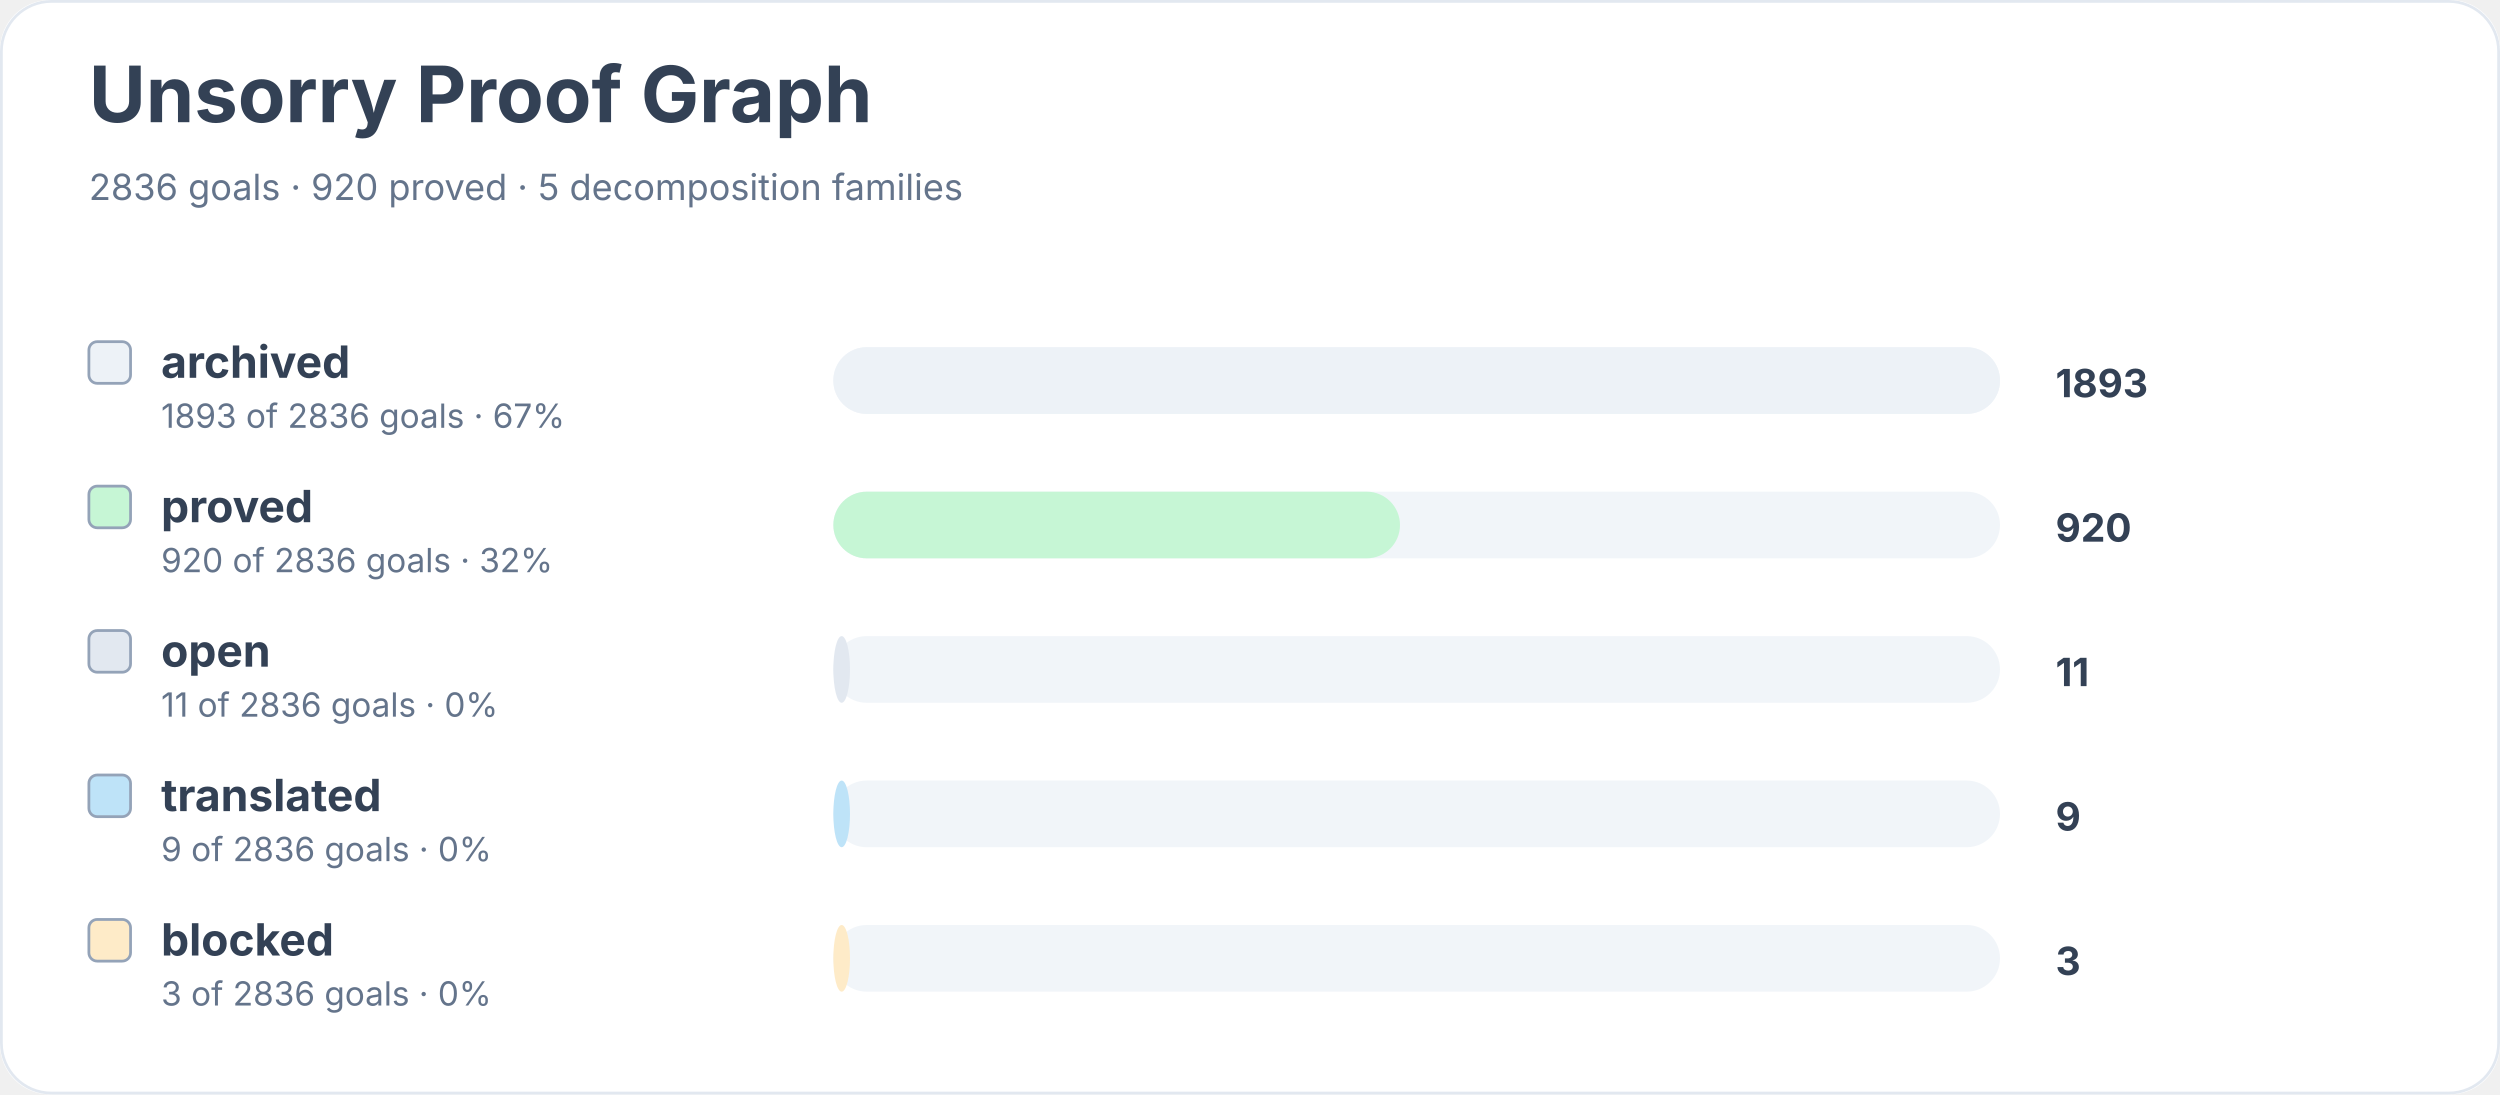
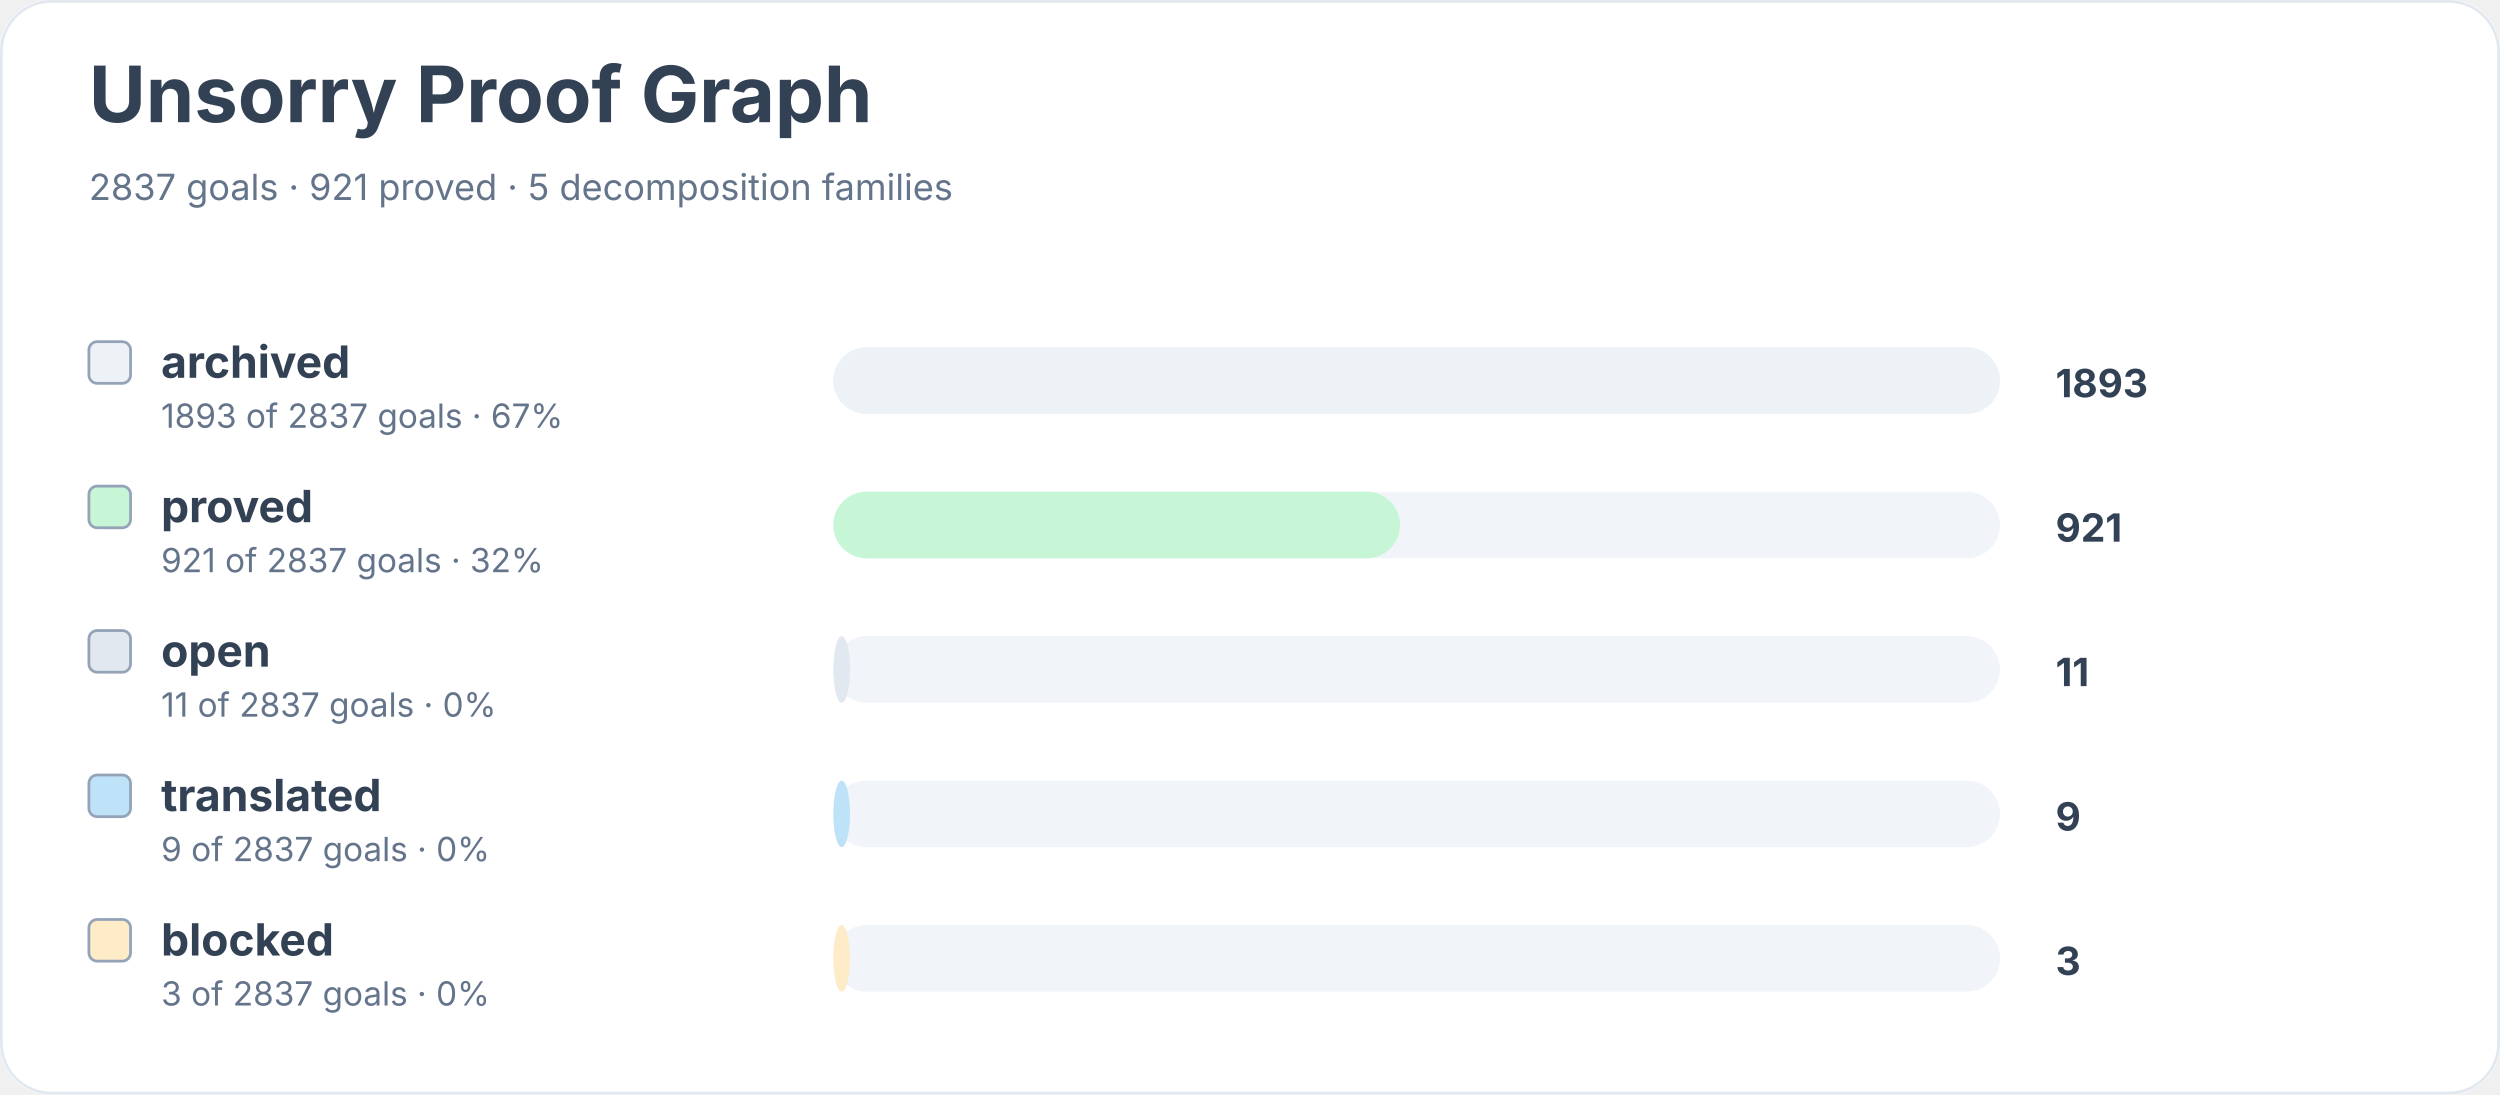
<svg xmlns="http://www.w3.org/2000/svg" width="900" height="394" viewBox="0 0 900 394" role="img" aria-labelledby="title desc">
  <rect width="900" height="100%" rx="18" fill="#ffffff" />
  <rect x="0.5" y="0.5" width="899" height="393" rx="18" fill="none" stroke="#e2e8f0" />
  <text x="32" y="44" font-family="Inter, system-ui, sans-serif" font-size="28" font-weight="700" fill="#334155">Unsorry Proof Graph</text>
-   <text x="32" y="72" font-family="Inter, system-ui, sans-serif" font-size="13" fill="#64748b">2836 goals · 920 proved · 5 decomposition families</text>
+   <text x="32" y="72" font-family="Inter, system-ui, sans-serif" font-size="13" fill="#64748b">2837 goals · 921 proved · 5 decomposition families</text>
  <rect x="32" y="123" width="15" height="15" rx="3" fill="#edf2f7" stroke="#94a3b8" />
  <text x="58" y="136" font-family="Inter, system-ui, sans-serif" font-size="16" font-weight="650" fill="#334155">archived</text>
-   <text x="58" y="154" font-family="Inter, system-ui, sans-serif" font-size="12" fill="#64748b">1893 of 2836 goals · 67%</text>
+   <text x="58" y="154" font-family="Inter, system-ui, sans-serif" font-size="12" fill="#64748b">1893 of 2837 goals · 67%</text>
  <rect x="300" y="125" width="420" height="24" rx="12" fill="#f1f5f9" />
  <rect x="300" y="125" width="420" height="24" rx="12" fill="#edf2f7" />
  <text x="740" y="143" font-family="Inter, system-ui, sans-serif" font-size="14" font-weight="700" fill="#334155">1893</text>
  <rect x="32" y="175" width="15" height="15" rx="3" fill="#c6f6d5" stroke="#94a3b8" />
  <text x="58" y="188" font-family="Inter, system-ui, sans-serif" font-size="16" font-weight="650" fill="#334155">proved</text>
-   <text x="58" y="206" font-family="Inter, system-ui, sans-serif" font-size="12" fill="#64748b">920 of 2836 goals · 32%</text>
+   <text x="58" y="206" font-family="Inter, system-ui, sans-serif" font-size="12" fill="#64748b">921 of 2837 goals · 32%</text>
  <rect x="300" y="177" width="420" height="24" rx="12" fill="#f1f5f9" />
  <rect x="300" y="177" width="204" height="24" rx="12" fill="#c6f6d5" />
-   <text x="740" y="195" font-family="Inter, system-ui, sans-serif" font-size="14" font-weight="700" fill="#334155">920</text>
+   <text x="740" y="195" font-family="Inter, system-ui, sans-serif" font-size="14" font-weight="700" fill="#334155">921</text>
  <rect x="32" y="227" width="15" height="15" rx="3" fill="#e2e8f0" stroke="#94a3b8" />
  <text x="58" y="240" font-family="Inter, system-ui, sans-serif" font-size="16" font-weight="650" fill="#334155">open</text>
-   <text x="58" y="258" font-family="Inter, system-ui, sans-serif" font-size="12" fill="#64748b">11 of 2836 goals · 0%</text>
+   <text x="58" y="258" font-family="Inter, system-ui, sans-serif" font-size="12" fill="#64748b">11 of 2837 goals · 0%</text>
  <rect x="300" y="229" width="420" height="24" rx="12" fill="#f1f5f9" />
  <rect x="300" y="229" width="6" height="24" rx="12" fill="#e2e8f0" />
  <text x="740" y="247" font-family="Inter, system-ui, sans-serif" font-size="14" font-weight="700" fill="#334155">11</text>
  <rect x="32" y="279" width="15" height="15" rx="3" fill="#bee3f8" stroke="#94a3b8" />
  <text x="58" y="292" font-family="Inter, system-ui, sans-serif" font-size="16" font-weight="650" fill="#334155">translated</text>
-   <text x="58" y="310" font-family="Inter, system-ui, sans-serif" font-size="12" fill="#64748b">9 of 2836 goals · 0%</text>
+   <text x="58" y="310" font-family="Inter, system-ui, sans-serif" font-size="12" fill="#64748b">9 of 2837 goals · 0%</text>
  <rect x="300" y="281" width="420" height="24" rx="12" fill="#f1f5f9" />
  <rect x="300" y="281" width="6" height="24" rx="12" fill="#bee3f8" />
  <text x="740" y="299" font-family="Inter, system-ui, sans-serif" font-size="14" font-weight="700" fill="#334155">9</text>
  <rect x="32" y="331" width="15" height="15" rx="3" fill="#feebc8" stroke="#94a3b8" />
  <text x="58" y="344" font-family="Inter, system-ui, sans-serif" font-size="16" font-weight="650" fill="#334155">blocked</text>
-   <text x="58" y="362" font-family="Inter, system-ui, sans-serif" font-size="12" fill="#64748b">3 of 2836 goals · 0%</text>
+   <text x="58" y="362" font-family="Inter, system-ui, sans-serif" font-size="12" fill="#64748b">3 of 2837 goals · 0%</text>
  <rect x="300" y="333" width="420" height="24" rx="12" fill="#f1f5f9" />
  <rect x="300" y="333" width="6" height="24" rx="12" fill="#feebc8" />
  <text x="740" y="351" font-family="Inter, system-ui, sans-serif" font-size="14" font-weight="700" fill="#334155">3</text>
</svg>
